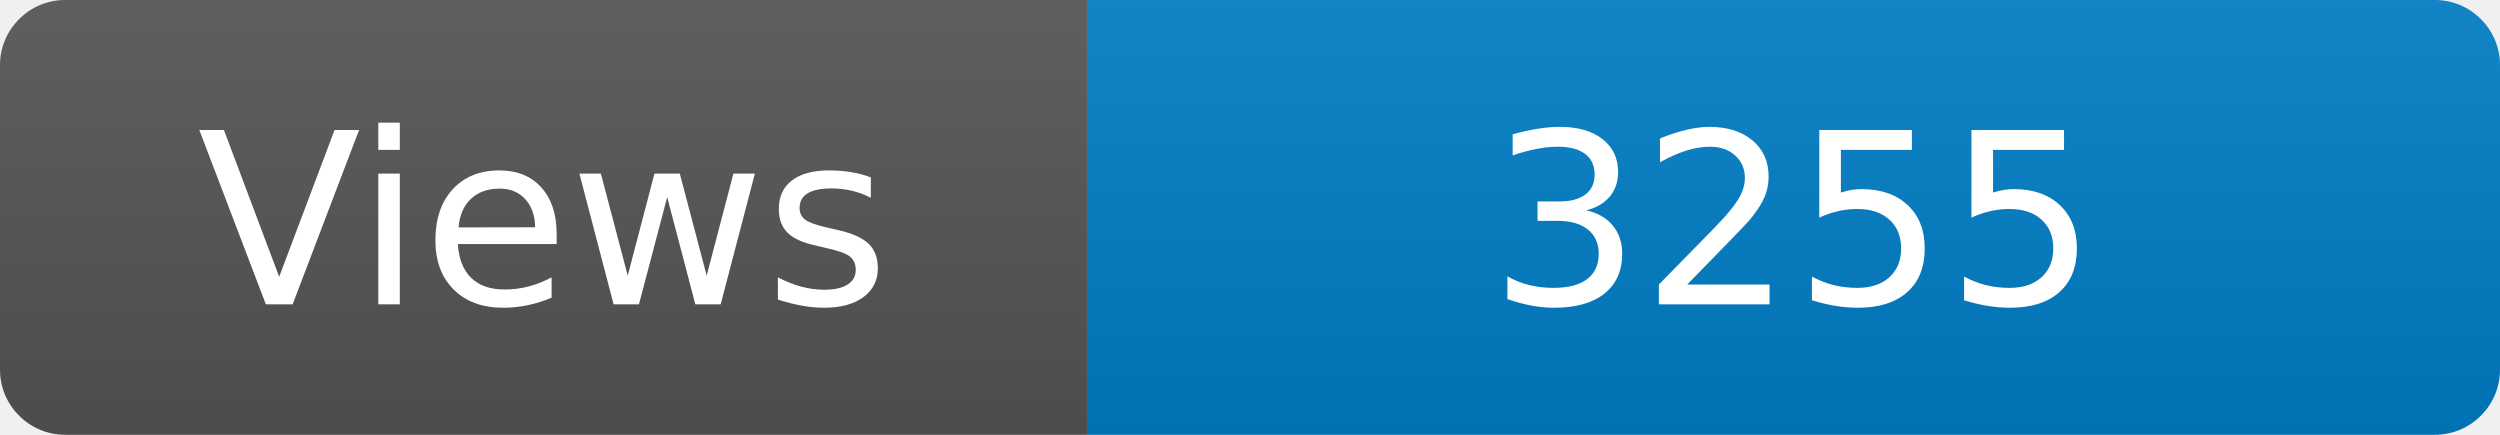
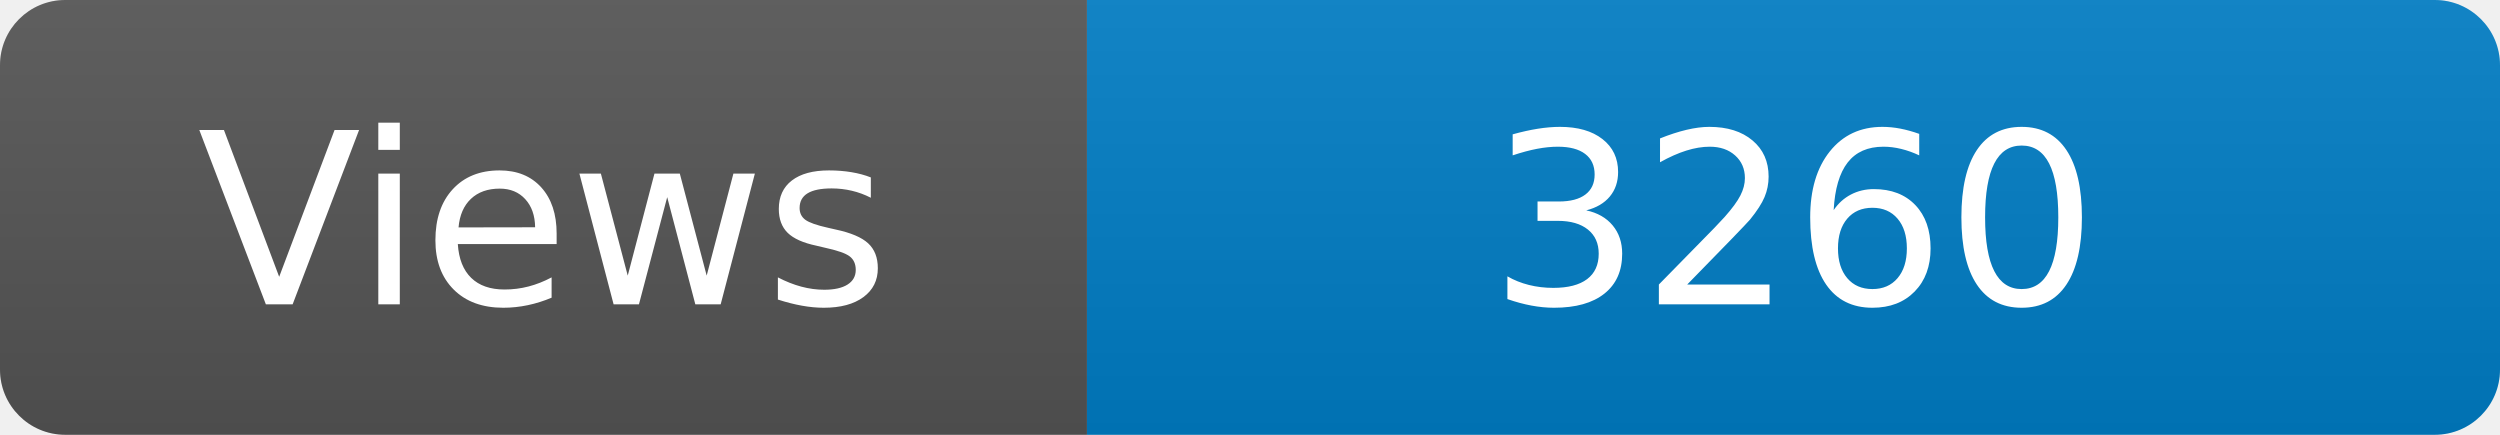
<svg xmlns="http://www.w3.org/2000/svg" width="115" height="20" role="img" aria-label="Maintained?: yes">
  <linearGradient id="s" x2="0" y2="100%">
    <stop offset="0" stop-color="#bbb" stop-opacity=".1" />
    <stop offset="1" stop-opacity=".1" />
  </linearGradient>
  <clipPath id="r">
    <rect width="115" height="20" rx="3" fill="#fff" />
  </clipPath>
  <g clip-path="url(#r)">
    <rect width="50" height="20" fill="#555" />
    <rect x="50" width="160" height="20" fill="#007ec6" />
    <rect width="115" height="20" fill="url(#s)" />
  </g>
  <g fill="#fff" text-anchor="middle" font-family="Verdana,Geneva,DejaVu Sans,sans-serif" font-size="110">
    <text x="250" y="140" transform="scale(.1)" fill="#fff">Views</text>
-     <text x="825" y="140" transform="scale(.1)" fill="#fff">3255</text>
+     <text x="825" y="140" transform="scale(.1)" fill="#fff">3260</text>
  </g>
</svg>
